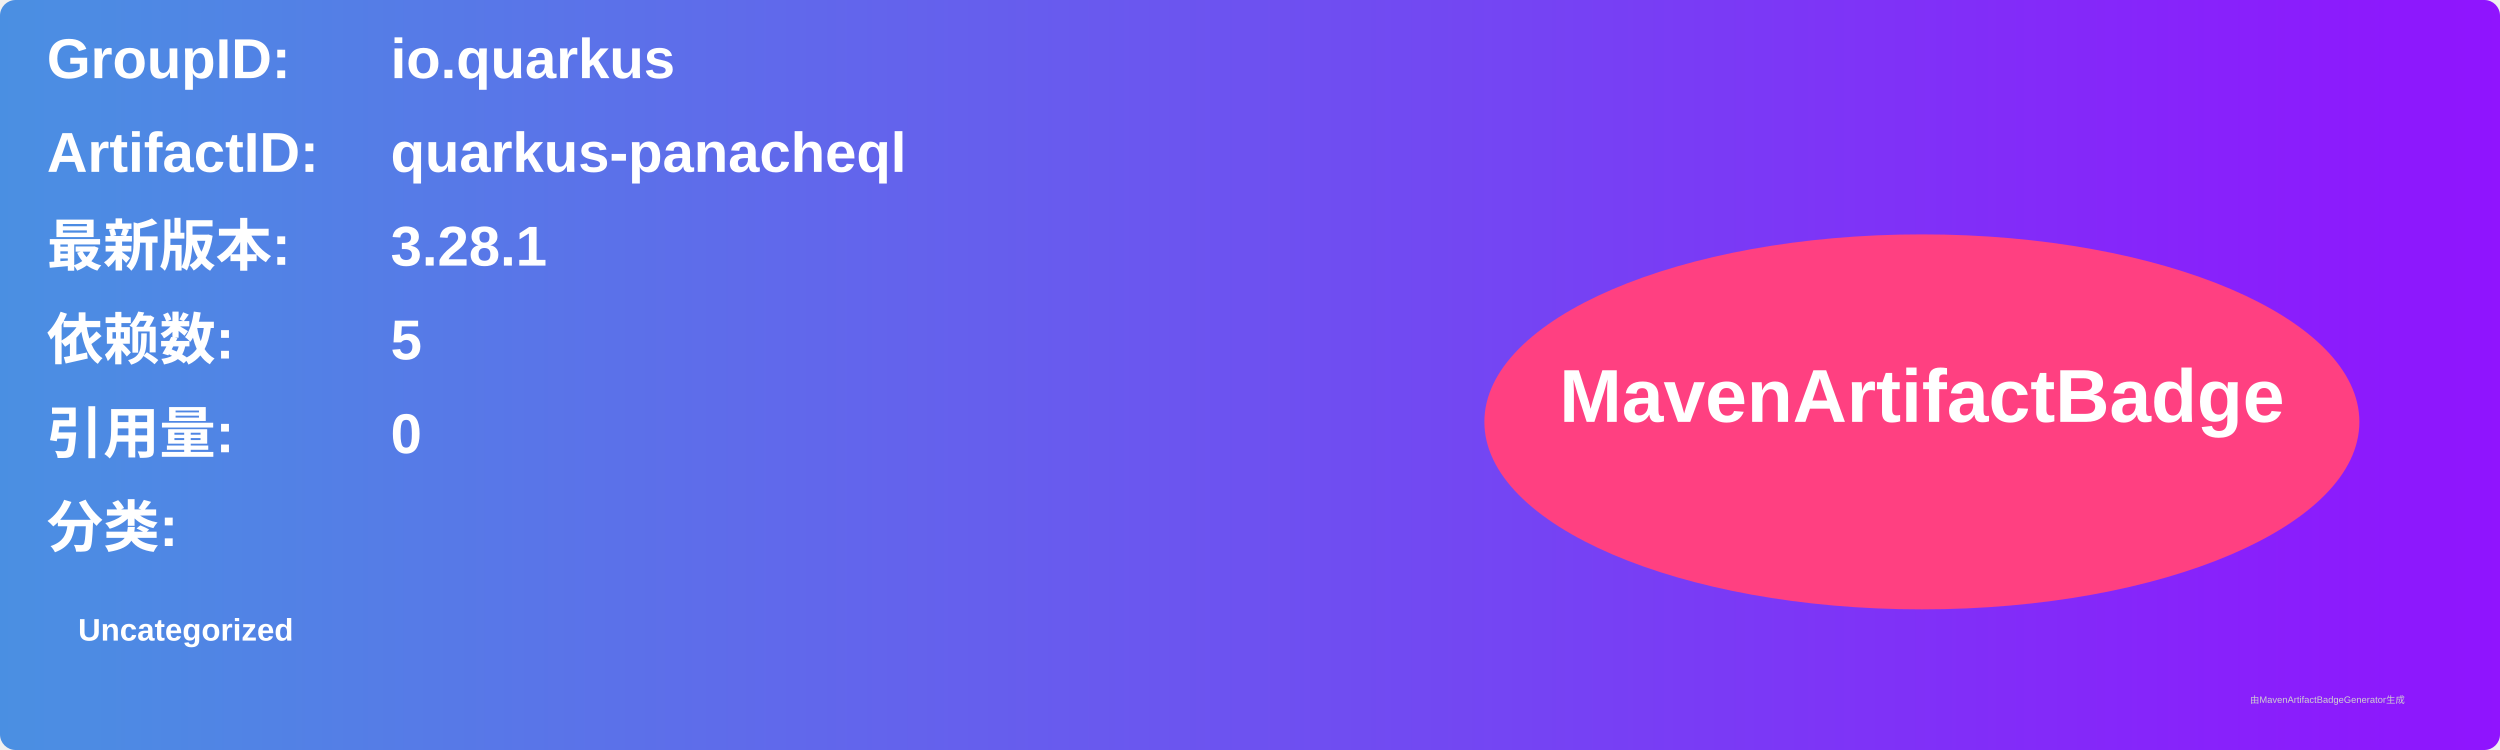
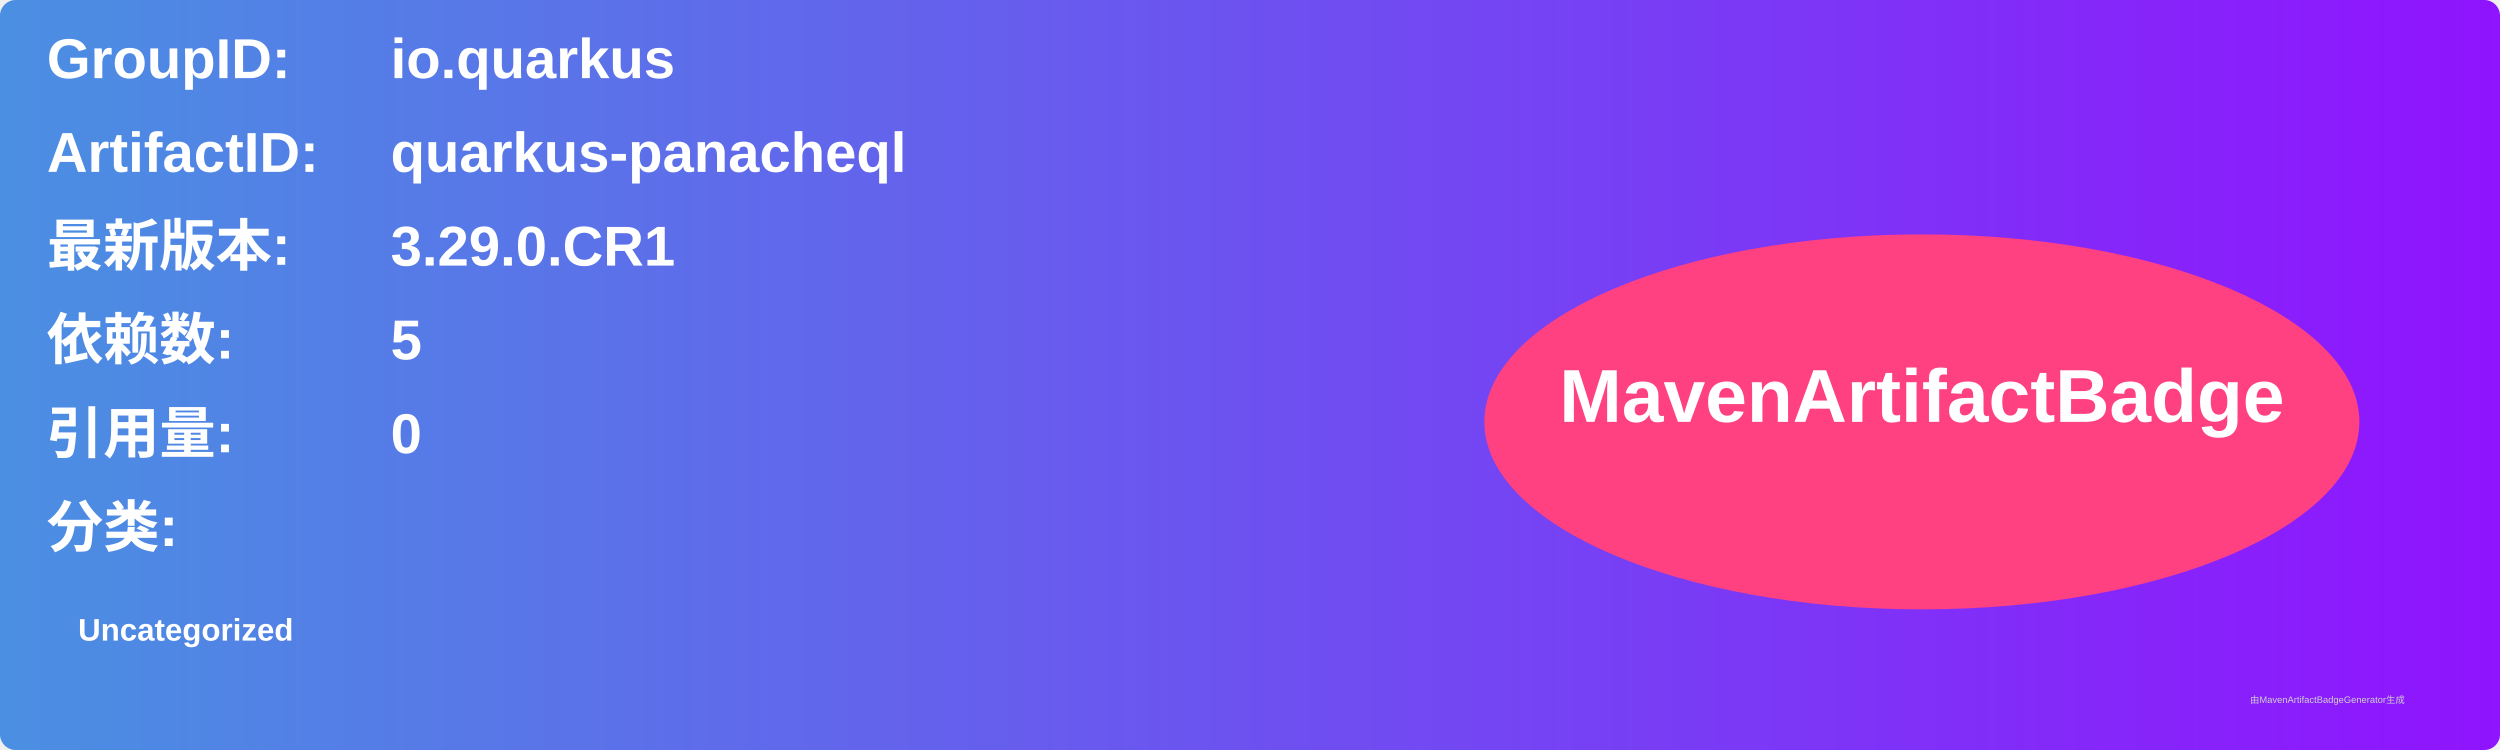
<svg xmlns="http://www.w3.org/2000/svg" width="800" height="240" viewBox="0 0 800 240">
  <linearGradient id="grad" x1="0%" y1="0%" x2="100%" y2="0%">
    <stop offset="0%" stop-color="#4a90e2" />
    <stop offset="100%" stop-color="#9013fe" />
  </linearGradient>
  <rect width="100%" height="100%" rx="5" ry="5" fill="url(#grad)" />
  <g transform="translate(15, 15)">
    <text x="0" y="10" font-family="Arial" font-size="18" fill="white" font-weight="bold" width="260">GroupID:</text>
    <text x="110" y="10" font-family="Arial" font-size="18" fill="white" font-weight="bold" width="460">io.quarkus</text>
    <text x="0" y="40" font-family="Arial" font-size="18" fill="white" font-weight="bold" width="260">ArtifactID:</text>
    <text x="110" y="40" font-family="Arial" font-size="18" fill="white" font-weight="bold" width="460">quarkus-panacheql</text>
    <text x="0" y="70" font-family="Arial" font-size="18" fill="white" font-weight="bold">最新版本:</text>
    <text x="110" y="70" font-family="Arial" font-size="18" fill="white" font-weight="bold">
-       <tspan font-weight="bold">3.28.1</tspan>
+       <tspan font-weight="bold">3.29.0.CR1</tspan>
    </text>
    <text x="0" y="100" font-family="Arial" font-size="18" fill="white" font-weight="bold">依赖数: </text>
    <text x="110" y="100" font-family="Arial" font-size="18" fill="white">
      <tspan font-weight="bold">5</tspan>
    </text>
    <text x="0" y="130" font-family="Arial" font-size="18" fill="white" font-weight="bold">引用量: </text>
    <text x="110" y="130" font-family="Arial" font-size="18" fill="white">
      <tspan font-weight="bold">0</tspan>
    </text>
    <text x="0" y="160" font-family="Arial" font-size="18" fill="white" font-weight="bold">分类:</text>
    <text x="10" y="190" font-family="Arial" font-size="10" fill="white">
      <tspan font-weight="bold">Uncategorized</tspan>
    </text>
    <ellipse cx="600" cy="120" rx="140" ry="60" fill="#ff4081" />
    <text x="600" y="120" text-anchor="middle" font-family="Arial" font-size="24" fill="white" font-weight="bold">MavenArtifactBadge</text>
  </g>
  <text x="720" y="225" font-family="Arial" font-size="3" fill="#d0d0d0">由MavenArtifactBadgeGenerator生成</text>
</svg>
